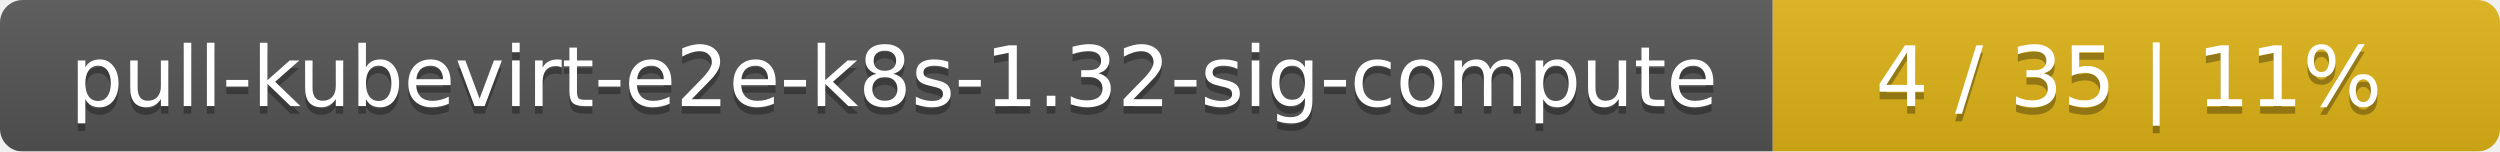
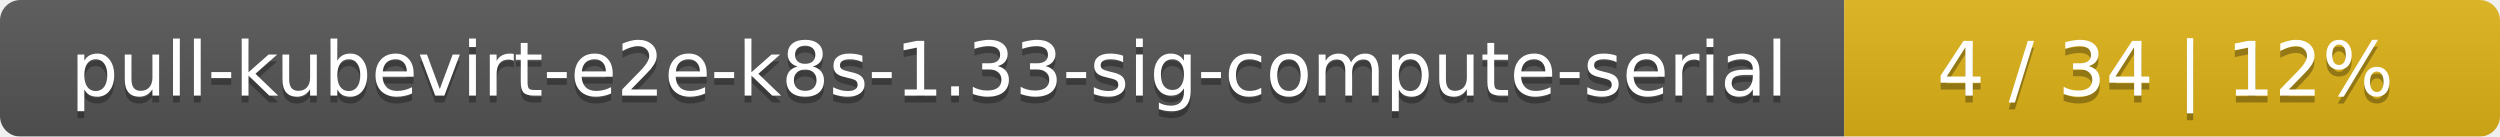
- <svg xmlns="http://www.w3.org/2000/svg" width="330" height="20">
+ <svg xmlns="http://www.w3.org/2000/svg" width="366" height="20">
  <linearGradient id="smooth" x2="0" y2="100%">
    <stop offset="0" stop-color="#bbb" stop-opacity=".1" />
    <stop offset="1" stop-opacity=".1" />
  </linearGradient>
  <mask id="round">
-     <rect width="330" height="20" rx="3" fill="#fff" />
+     <rect width="366" height="20" rx="3" fill="#fff" />
  </mask>
  <g mask="url(#round)">
-     <rect width="234" height="20" fill="#555" />
-     <rect x="234" width="96" height="20" fill="#dfb317" />
-     <rect width="330" height="20" fill="url(#smooth)" />
+     <rect width="270" height="20" fill="#555" />
+     <rect x="270" width="96" height="20" fill="#dfb317" />
+     <rect width="366" height="20" fill="url(#smooth)" />
  </g>
  <g fill="#fff" text-anchor="middle" font-family="DejaVu Sans,Verdana,Geneva,sans-serif" font-size="11">
-     <text x="118" y="15" fill="#010101" fill-opacity=".3">pull-kubevirt-e2e-k8s-1.32-sig-compute</text>
-     <text x="118" y="14">pull-kubevirt-e2e-k8s-1.32-sig-compute</text>
-     <text x="281" y="15" fill="#010101" fill-opacity=".3">4 / 35    |    11%</text>
-     <text x="281" y="14">4 / 35    |    11%</text>
+     <text x="136" y="15" fill="#010101" fill-opacity=".3">pull-kubevirt-e2e-k8s-1.33-sig-compute-serial</text>
+     <text x="136" y="14">pull-kubevirt-e2e-k8s-1.33-sig-compute-serial</text>
+     <text x="317" y="15" fill="#010101" fill-opacity=".3">4 / 34    |    12%</text>
+     <text x="317" y="14">4 / 34    |    12%</text>
  </g>
</svg>
